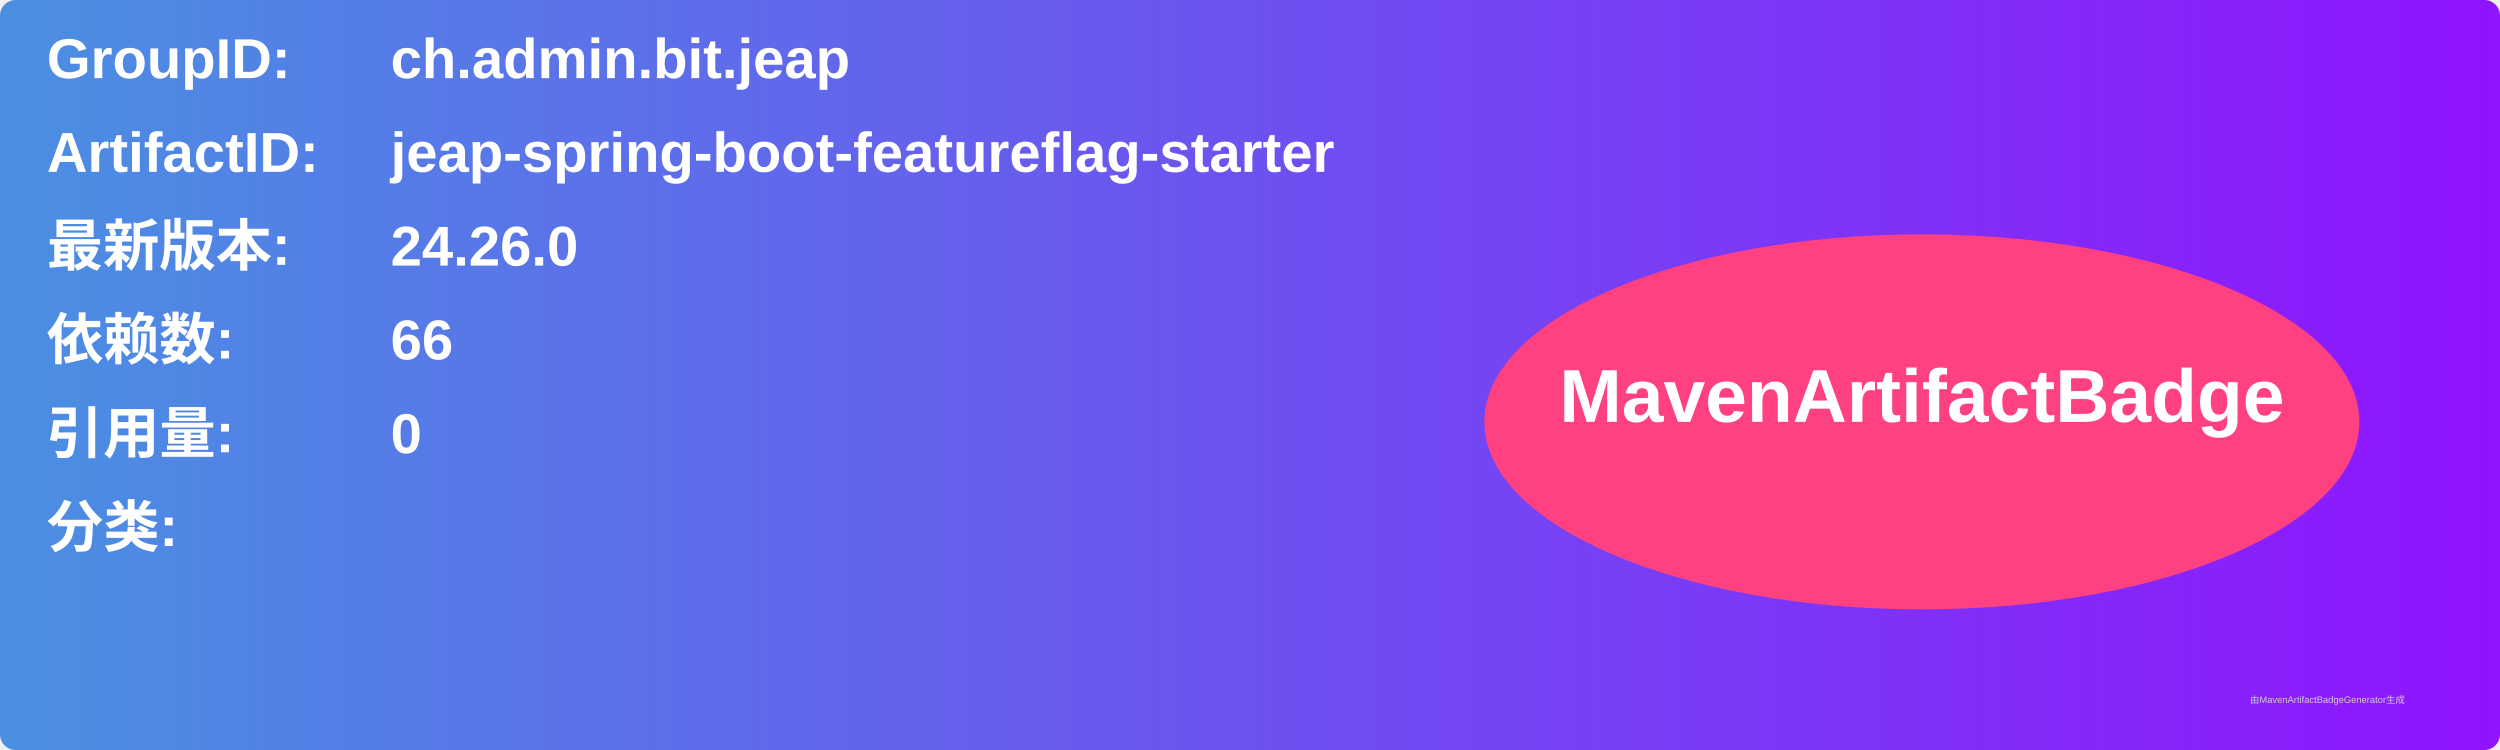
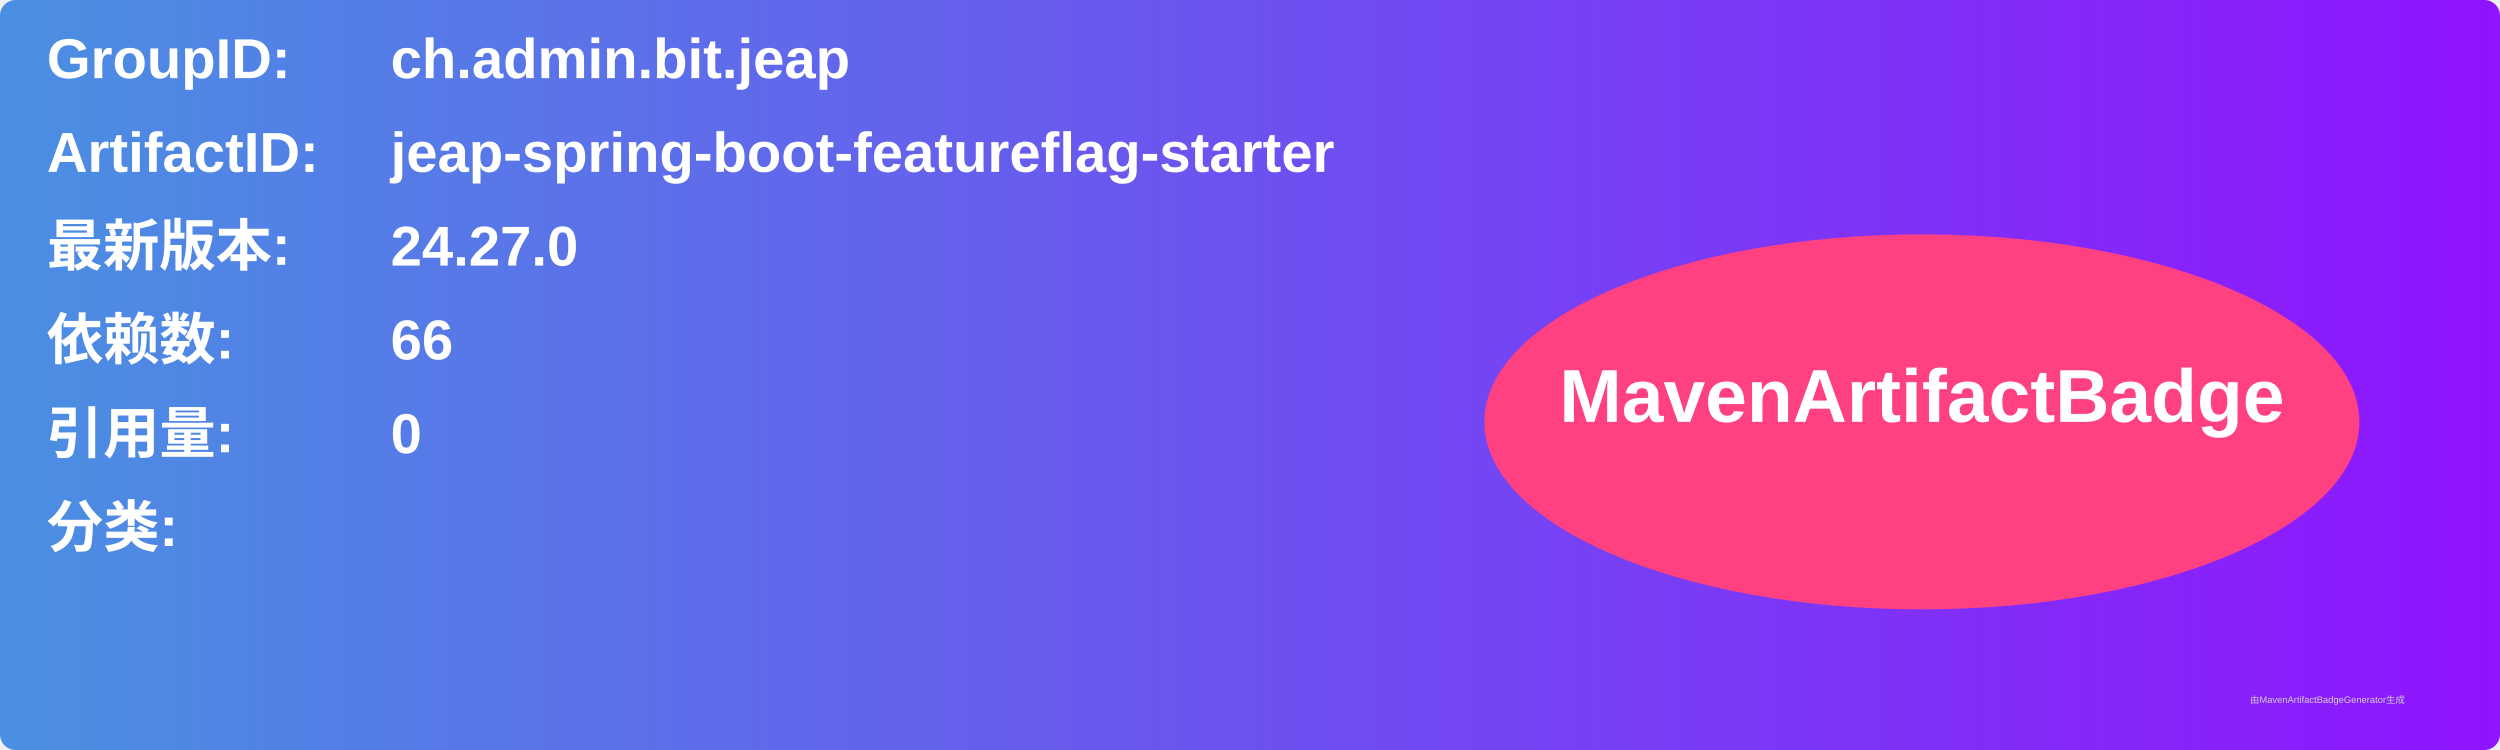
<svg xmlns="http://www.w3.org/2000/svg" width="800" height="240" viewBox="0 0 800 240">
  <linearGradient id="grad" x1="0%" y1="0%" x2="100%" y2="0%">
    <stop offset="0%" stop-color="#4a90e2" />
    <stop offset="100%" stop-color="#9013fe" />
  </linearGradient>
  <rect width="100%" height="100%" rx="5" ry="5" fill="url(#grad)" />
  <g transform="translate(15, 15)">
    <text x="0" y="10" font-family="Arial" font-size="18" fill="white" font-weight="bold" width="260">GroupID:</text>
    <text x="110" y="10" font-family="Arial" font-size="18" fill="white" font-weight="bold" width="460">ch.admin.bit.jeap</text>
    <text x="0" y="40" font-family="Arial" font-size="18" fill="white" font-weight="bold" width="260">ArtifactID:</text>
    <text x="110" y="40" font-family="Arial" font-size="18" fill="white" font-weight="bold" width="460">jeap-spring-boot-featureflag-starter</text>
    <text x="0" y="70" font-family="Arial" font-size="18" fill="white" font-weight="bold">最新版本:</text>
    <text x="110" y="70" font-family="Arial" font-size="18" fill="white" font-weight="bold">
-       <tspan font-weight="bold">24.26.0</tspan>
+       <tspan font-weight="bold">24.27.0</tspan>
    </text>
    <text x="0" y="100" font-family="Arial" font-size="18" fill="white" font-weight="bold">依赖数: </text>
    <text x="110" y="100" font-family="Arial" font-size="18" fill="white">
      <tspan font-weight="bold">66</tspan>
    </text>
    <text x="0" y="130" font-family="Arial" font-size="18" fill="white" font-weight="bold">引用量: </text>
    <text x="110" y="130" font-family="Arial" font-size="18" fill="white">
      <tspan font-weight="bold">0</tspan>
    </text>
    <text x="0" y="160" font-family="Arial" font-size="18" fill="white" font-weight="bold">分类:</text>
    <text x="10" y="190" font-family="Arial" font-size="10" fill="white">
      <tspan font-weight="bold" />
    </text>
    <ellipse cx="600" cy="120" rx="140" ry="60" fill="#ff4081" />
    <text x="600" y="120" text-anchor="middle" font-family="Arial" font-size="24" fill="white" font-weight="bold">MavenArtifactBadge</text>
  </g>
  <text x="720" y="225" font-family="Arial" font-size="3" fill="#d0d0d0">由MavenArtifactBadgeGenerator生成</text>
</svg>
